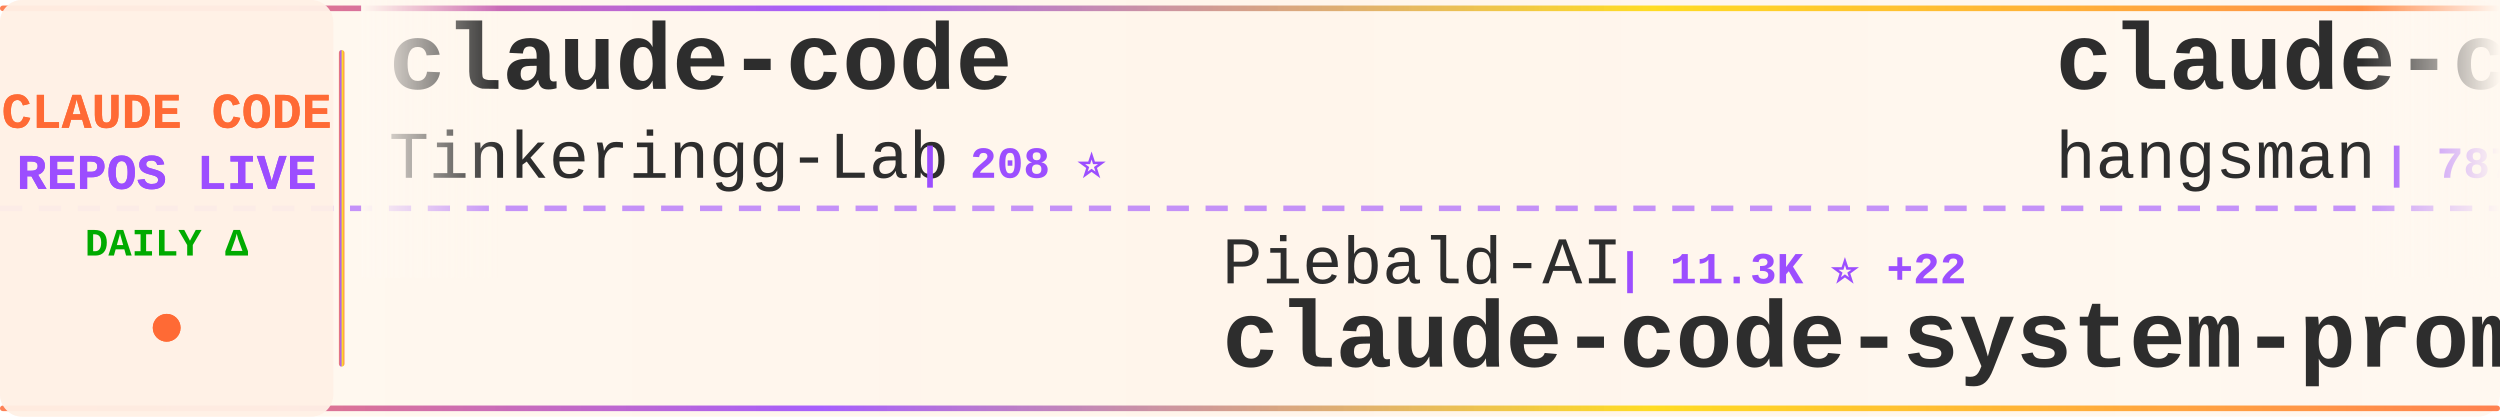
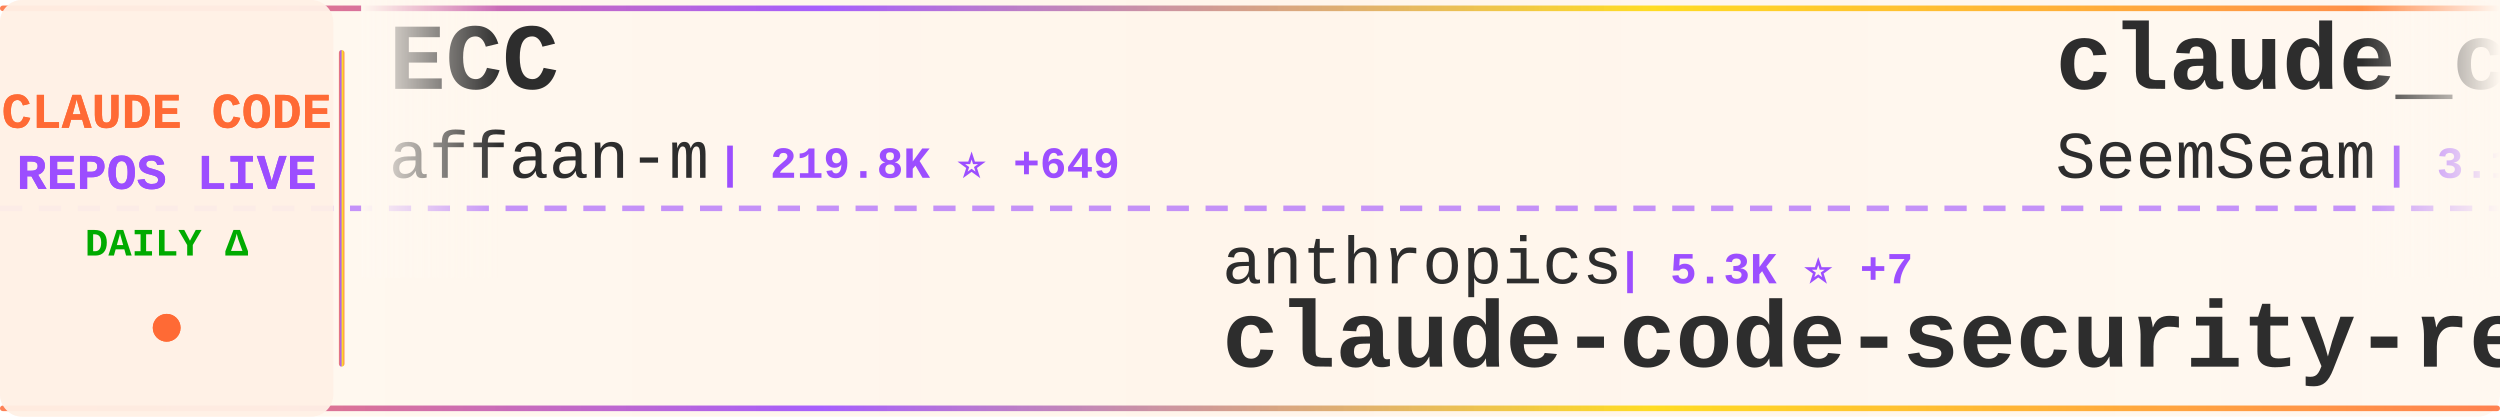
<svg xmlns="http://www.w3.org/2000/svg" width="900" height="150">
  <defs>
    <linearGradient id="tickerBg" x1="0%" y1="0%" x2="100%" y2="0%">
      <stop offset="0%" style="stop-color:#fff8f0;stop-opacity:0.98" />
      <stop offset="50%" style="stop-color:#fff5eb;stop-opacity:1" />
      <stop offset="100%" style="stop-color:#fff8f0;stop-opacity:0.98" />
    </linearGradient>
    <linearGradient id="borderGrad" x1="0%" y1="0%" x2="100%" y2="0%">
      <stop offset="0%" style="stop-color:#FF6B35;stop-opacity:0.85">
        <animate attributeName="stop-opacity" values="0.85;1;0.85" dur="2s" repeatCount="indefinite" />
      </stop>
      <stop offset="33%" style="stop-color:#9C4EFF;stop-opacity:0.9">
        <animate attributeName="stop-opacity" values="0.9;1;0.9" dur="2.2s" repeatCount="indefinite" />
      </stop>
      <stop offset="66%" style="stop-color:#FFD700;stop-opacity:0.85">
        <animate attributeName="stop-opacity" values="0.85;1;0.85" dur="1.8s" repeatCount="indefinite" />
      </stop>
      <stop offset="100%" style="stop-color:#FF6B35;stop-opacity:0.85">
        <animate attributeName="stop-opacity" values="0.85;1;0.85" dur="2s" repeatCount="indefinite" />
      </stop>
    </linearGradient>
    <filter id="textGlow">
      <feGaussianBlur stdDeviation="0.15" result="coloredBlur" />
      <feMerge>
        <feMergeNode in="coloredBlur" />
        <feMergeNode in="SourceGraphic" />
      </feMerge>
    </filter>
    <filter id="metricGlow">
      <feGaussianBlur stdDeviation="0.2" result="coloredBlur" />
      <feMerge>
        <feMergeNode in="coloredBlur" />
        <feMergeNode in="SourceGraphic" />
      </feMerge>
    </filter>
    <linearGradient id="leftFade" x1="0%" y1="0%" x2="100%" y2="0%">
      <stop offset="0%" style="stop-color:#fff8f0;stop-opacity:1" />
      <stop offset="100%" style="stop-color:#fff8f0;stop-opacity:0" />
    </linearGradient>
    <linearGradient id="rightFade" x1="0%" y1="0%" x2="100%" y2="0%">
      <stop offset="0%" style="stop-color:#fff8f0;stop-opacity:0" />
      <stop offset="100%" style="stop-color:#fff8f0;stop-opacity:1" />
    </linearGradient>
  </defs>
  <rect width="900" height="150" fill="url(#tickerBg)" rx="8" />
  <rect x="0" y="2" width="900" height="2" fill="url(#borderGrad)" rx="1" />
  <rect x="0" y="146" width="900" height="2" fill="url(#borderGrad)" rx="1" />
  <line x1="0" y1="75" x2="900" y2="75" stroke="#9C4EFF" stroke-width="2" stroke-dasharray="8 6" opacity="0.6" />
  <rect x="0" y="0" width="120" height="150" fill="#fff0e6" opacity="0.95" rx="8" />
  <text x="60" y="46" font-family="'Courier New', monospace" font-size="18" font-weight="bold" fill="#FF6B35" text-anchor="middle" filter="url(#textGlow)">
    CLAUDE CODE
  </text>
  <text x="60" y="68" font-family="'Courier New', monospace" font-size="18" font-weight="bold" fill="#9C4EFF" text-anchor="middle" filter="url(#textGlow)">
    REPOS LIVE
  </text>
  <text x="60" y="92" font-family="'Courier New', monospace" font-size="14" font-weight="bold" fill="#00aa00" text-anchor="middle">
    DAILY Δ
  </text>
  <circle cx="60" cy="118" r="5" fill="#FF6B35" filter="url(#metricGlow)">
    <animate attributeName="r" values="4;6;4" dur="1.5s" repeatCount="indefinite" />
    <animate attributeName="opacity" values="0.6;1;0.6" dur="1.5s" repeatCount="indefinite" />
  </circle>
  <rect x="122" y="18" width="2" height="114" fill="url(#borderGrad)" rx="1" />
  <clipPath id="tickerClip">
    <rect x="130" y="0" width="770" height="150" />
  </clipPath>
  <g clip-path="url(#tickerClip)">
    <g id="tickerItems">
      <animateTransform attributeName="transform" attributeType="XML" type="translate" from="0 0" to="-3000 0" dur="54s" repeatCount="indefinite" />
      <g transform="translate(0, 0)">
-         <text x="140" y="32" font-family="'Courier New', monospace" font-size="34" font-weight="bold" fill="#2d2d2d">claude-code</text>
-         <text x="140" y="64" font-family="'Courier New', monospace" font-size="24" font-weight="normal" fill="#2d2d2d" opacity="1.0">Tinkeringg-Lab</text>
-         <text x="330" y="64" font-family="'Courier New', monospace" font-size="16" font-weight="bold" fill="#9C4EFF"> | 208 ⭐</text>
+         <text x="140" y="32" font-family="'Courier New', monospace" font-size="34" font-weight="bold" fill="#2d2d2d">ECC</text>
+         <text x="140" y="64" font-family="'Courier New', monospace" font-size="24" font-weight="normal" fill="#2d2d2d" opacity="1.0">affaan-m</text>
+         <text x="258" y="64" font-family="'Courier New', monospace" font-size="16" font-weight="bold" fill="#9C4EFF"> | 219.8K ⭐ +649</text>
      </g>
      <g transform="translate(300, 0)">
-         <text x="140" y="102" font-family="'Courier New', monospace" font-size="24" font-weight="normal" fill="#2d2d2d" opacity="1.0">Piebald-AI</text>
-         <text x="282" y="102" font-family="'Courier New', monospace" font-size="16" font-weight="bold" fill="#9C4EFF"> | 11.3K ⭐ +22</text>
-         <text x="140" y="132" font-family="'Courier New', monospace" font-size="34" font-weight="bold" fill="#2d2d2d">claude-code-system-promp...</text>
+         <text x="140" y="102" font-family="'Courier New', monospace" font-size="24" font-weight="normal" fill="#2d2d2d" opacity="1.0">anthropics</text>
+         <text x="282" y="102" font-family="'Courier New', monospace" font-size="16" font-weight="bold" fill="#9C4EFF"> | 5.3K ⭐ +7</text>
+         <text x="140" y="132" font-family="'Courier New', monospace" font-size="34" font-weight="bold" fill="#2d2d2d">claude-code-security-rev...</text>
      </g>
      <g transform="translate(600, 0)">
-         <text x="140" y="32" font-family="'Courier New', monospace" font-size="34" font-weight="bold" fill="#2d2d2d">claude-code-source</text>
-         <text x="140" y="64" font-family="'Courier New', monospace" font-size="24" font-weight="normal" fill="#2d2d2d" opacity="1.0">hangsman</text>
-         <text x="258" y="64" font-family="'Courier New', monospace" font-size="16" font-weight="bold" fill="#9C4EFF"> | 787 ⭐</text>
+         <text x="140" y="32" font-family="'Courier New', monospace" font-size="34" font-weight="bold" fill="#2d2d2d">claude_codex_bridge</text>
+         <text x="140" y="64" font-family="'Courier New', monospace" font-size="24" font-weight="normal" fill="#2d2d2d" opacity="1.0">SeemSeam</text>
+         <text x="258" y="64" font-family="'Courier New', monospace" font-size="16" font-weight="bold" fill="#9C4EFF"> | 3.1K ⭐ +14</text>
      </g>
      <g transform="translate(900, 0)">
-         <text x="140" y="102" font-family="'Courier New', monospace" font-size="24" font-weight="normal" fill="#2d2d2d" opacity="1.0">VineeTagarwaL-code</text>
-         <text x="378" y="102" font-family="'Courier New', monospace" font-size="16" font-weight="bold" fill="#9C4EFF"> | 276 ⭐</text>
-         <text x="140" y="132" font-family="'Courier New', monospace" font-size="34" font-weight="bold" fill="#2d2d2d">claude-code</text>
+         <text x="140" y="102" font-family="'Courier New', monospace" font-size="24" font-weight="normal" fill="#2d2d2d" opacity="1.0">ghuntley</text>
+         <text x="258" y="102" font-family="'Courier New', monospace" font-size="16" font-weight="bold" fill="#9C4EFF"> | 985 ⭐</text>
+         <text x="140" y="132" font-family="'Courier New', monospace" font-size="34" font-weight="bold" fill="#2d2d2d">claude-code-source-code-...</text>
      </g>
      <g transform="translate(1200, 0)">
-         <text x="140" y="32" font-family="'Courier New', monospace" font-size="34" font-weight="bold" fill="#2d2d2d">Claude-Code-Source-Study</text>
-         <text x="140" y="64" font-family="'Courier New', monospace" font-size="24" font-weight="normal" fill="#2d2d2d" opacity="1.0">luyao618</text>
-         <text x="258" y="64" font-family="'Courier New', monospace" font-size="16" font-weight="bold" fill="#9C4EFF"> | 1.6K ⭐ +6</text>
+         <text x="140" y="32" font-family="'Courier New', monospace" font-size="34" font-weight="bold" fill="#2d2d2d">claude-code-proxy</text>
+         <text x="140" y="64" font-family="'Courier New', monospace" font-size="24" font-weight="normal" fill="#2d2d2d" opacity="1.0">fuergaosi233</text>
+         <text x="306" y="64" font-family="'Courier New', monospace" font-size="16" font-weight="bold" fill="#9C4EFF"> | 2.7K ⭐ +2</text>
      </g>
      <g transform="translate(1500, 0)">
-         <text x="140" y="102" font-family="'Courier New', monospace" font-size="24" font-weight="normal" fill="#2d2d2d" opacity="1.0">Windy3f3f3f3f</text>
-         <text x="318" y="102" font-family="'Courier New', monospace" font-size="16" font-weight="bold" fill="#9C4EFF"> | 1.4K ⭐ +8</text>
-         <text x="140" y="132" font-family="'Courier New', monospace" font-size="34" font-weight="bold" fill="#2d2d2d">claude-code-from-scratch</text>
+         <text x="140" y="102" font-family="'Courier New', monospace" font-size="24" font-weight="normal" fill="#2d2d2d" opacity="1.0">edmund-io</text>
+         <text x="270" y="102" font-family="'Courier New', monospace" font-size="16" font-weight="bold" fill="#9C4EFF"> | 1.5K ⭐ +2</text>
+         <text x="140" y="132" font-family="'Courier New', monospace" font-size="34" font-weight="bold" fill="#2d2d2d">edmunds-claude-code</text>
      </g>
      <g transform="translate(1800, 0)">
-         <text x="140" y="32" font-family="'Courier New', monospace" font-size="34" font-weight="bold" fill="#2d2d2d">claude-code-router</text>
-         <text x="140" y="64" font-family="'Courier New', monospace" font-size="24" font-weight="normal" fill="#2d2d2d" opacity="1.0">musistudio</text>
-         <text x="282" y="64" font-family="'Courier New', monospace" font-size="16" font-weight="bold" fill="#9C4EFF"> | 35.2K ⭐ +39</text>
+         <text x="140" y="32" font-family="'Courier New', monospace" font-size="34" font-weight="bold" fill="#2d2d2d">claude-code-showcase</text>
+         <text x="140" y="64" font-family="'Courier New', monospace" font-size="24" font-weight="normal" fill="#2d2d2d" opacity="1.0">ChrisWiles</text>
+         <text x="282" y="64" font-family="'Courier New', monospace" font-size="16" font-weight="bold" fill="#9C4EFF"> | 6.0K ⭐ +2</text>
      </g>
      <g transform="translate(2100, 0)">
-         <text x="140" y="102" font-family="'Courier New', monospace" font-size="24" font-weight="normal" fill="#2d2d2d" opacity="1.0">huangserva</text>
-         <text x="282" y="102" font-family="'Courier New', monospace" font-size="16" font-weight="bold" fill="#9C4EFF"> | 608 ⭐</text>
-         <text x="140" y="132" font-family="'Courier New', monospace" font-size="34" font-weight="bold" fill="#2d2d2d">claude-code-cli</text>
+         <text x="140" y="102" font-family="'Courier New', monospace" font-size="24" font-weight="normal" fill="#2d2d2d" opacity="1.0">FlorianBruniaux</text>
+         <text x="342" y="102" font-family="'Courier New', monospace" font-size="16" font-weight="bold" fill="#9C4EFF"> | 5.1K ⭐ +23</text>
+         <text x="140" y="132" font-family="'Courier New', monospace" font-size="34" font-weight="bold" fill="#2d2d2d">claude-code-ultimate-gui...</text>
      </g>
      <g transform="translate(2400, 0)">
-         <text x="140" y="32" font-family="'Courier New', monospace" font-size="34" font-weight="bold" fill="#2d2d2d">edmunds-claude-code</text>
-         <text x="140" y="64" font-family="'Courier New', monospace" font-size="24" font-weight="normal" fill="#2d2d2d" opacity="1.0">edmund-io</text>
-         <text x="270" y="64" font-family="'Courier New', monospace" font-size="16" font-weight="bold" fill="#9C4EFF"> | 1.5K ⭐ +1</text>
+         <text x="140" y="32" font-family="'Courier New', monospace" font-size="34" font-weight="bold" fill="#2d2d2d">claude-code</text>
+         <text x="140" y="64" font-family="'Courier New', monospace" font-size="24" font-weight="normal" fill="#2d2d2d" opacity="1.0">T-Lab-CUHKSZ</text>
+         <text x="306" y="64" font-family="'Courier New', monospace" font-size="16" font-weight="bold" fill="#9C4EFF"> | 320 ⭐</text>
      </g>
      <g transform="translate(2700, 0)">
-         <text x="140" y="102" font-family="'Courier New', monospace" font-size="24" font-weight="normal" fill="#2d2d2d" opacity="1.0">777genius</text>
-         <text x="270" y="102" font-family="'Courier New', monospace" font-size="16" font-weight="bold" fill="#9C4EFF"> | 914 ⭐</text>
-         <text x="140" y="132" font-family="'Courier New', monospace" font-size="34" font-weight="bold" fill="#2d2d2d">claude-code-source-code</text>
+         <text x="140" y="102" font-family="'Courier New', monospace" font-size="24" font-weight="normal" fill="#2d2d2d" opacity="1.0">darcyegb</text>
+         <text x="258" y="102" font-family="'Courier New', monospace" font-size="16" font-weight="bold" fill="#9C4EFF"> | 732 ⭐</text>
+         <text x="140" y="132" font-family="'Courier New', monospace" font-size="34" font-weight="bold" fill="#2d2d2d">ClaudeCodeAgents</text>
      </g>
      <g transform="translate(3000, 0)">
-         <text x="140" y="32" font-family="'Courier New', monospace" font-size="34" font-weight="bold" fill="#2d2d2d">claude-code</text>
-         <text x="140" y="64" font-family="'Courier New', monospace" font-size="24" font-weight="normal" fill="#2d2d2d" opacity="1.0">Tinkeringg-Lab</text>
-         <text x="330" y="64" font-family="'Courier New', monospace" font-size="16" font-weight="bold" fill="#9C4EFF"> | 208 ⭐</text>
+         <text x="140" y="32" font-family="'Courier New', monospace" font-size="34" font-weight="bold" fill="#2d2d2d">ECC</text>
+         <text x="140" y="64" font-family="'Courier New', monospace" font-size="24" font-weight="normal" fill="#2d2d2d" opacity="1.0">affaan-m</text>
+         <text x="258" y="64" font-family="'Courier New', monospace" font-size="16" font-weight="bold" fill="#9C4EFF"> | 219.8K ⭐ +649</text>
      </g>
      <g transform="translate(3300, 0)">
-         <text x="140" y="102" font-family="'Courier New', monospace" font-size="24" font-weight="normal" fill="#2d2d2d" opacity="1.0">Piebald-AI</text>
-         <text x="282" y="102" font-family="'Courier New', monospace" font-size="16" font-weight="bold" fill="#9C4EFF"> | 11.3K ⭐ +22</text>
-         <text x="140" y="132" font-family="'Courier New', monospace" font-size="34" font-weight="bold" fill="#2d2d2d">claude-code-system-promp...</text>
+         <text x="140" y="102" font-family="'Courier New', monospace" font-size="24" font-weight="normal" fill="#2d2d2d" opacity="1.0">anthropics</text>
+         <text x="282" y="102" font-family="'Courier New', monospace" font-size="16" font-weight="bold" fill="#9C4EFF"> | 5.3K ⭐ +7</text>
+         <text x="140" y="132" font-family="'Courier New', monospace" font-size="34" font-weight="bold" fill="#2d2d2d">claude-code-security-rev...</text>
      </g>
      <g transform="translate(3600, 0)">
-         <text x="140" y="32" font-family="'Courier New', monospace" font-size="34" font-weight="bold" fill="#2d2d2d">claude-code-source</text>
-         <text x="140" y="64" font-family="'Courier New', monospace" font-size="24" font-weight="normal" fill="#2d2d2d" opacity="1.0">hangsman</text>
-         <text x="258" y="64" font-family="'Courier New', monospace" font-size="16" font-weight="bold" fill="#9C4EFF"> | 787 ⭐</text>
+         <text x="140" y="32" font-family="'Courier New', monospace" font-size="34" font-weight="bold" fill="#2d2d2d">claude_codex_bridge</text>
+         <text x="140" y="64" font-family="'Courier New', monospace" font-size="24" font-weight="normal" fill="#2d2d2d" opacity="1.0">SeemSeam</text>
+         <text x="258" y="64" font-family="'Courier New', monospace" font-size="16" font-weight="bold" fill="#9C4EFF"> | 3.1K ⭐ +14</text>
      </g>
      <g transform="translate(3900, 0)">
-         <text x="140" y="102" font-family="'Courier New', monospace" font-size="24" font-weight="normal" fill="#2d2d2d" opacity="1.0">VineeTagarwaL-code</text>
-         <text x="378" y="102" font-family="'Courier New', monospace" font-size="16" font-weight="bold" fill="#9C4EFF"> | 276 ⭐</text>
-         <text x="140" y="132" font-family="'Courier New', monospace" font-size="34" font-weight="bold" fill="#2d2d2d">claude-code</text>
+         <text x="140" y="102" font-family="'Courier New', monospace" font-size="24" font-weight="normal" fill="#2d2d2d" opacity="1.0">ghuntley</text>
+         <text x="258" y="102" font-family="'Courier New', monospace" font-size="16" font-weight="bold" fill="#9C4EFF"> | 985 ⭐</text>
+         <text x="140" y="132" font-family="'Courier New', monospace" font-size="34" font-weight="bold" fill="#2d2d2d">claude-code-source-code-...</text>
      </g>
    </g>
  </g>
  <rect x="130" y="0" width="50" height="100" fill="url(#leftFade)" />
  <rect x="850" y="0" width="50" height="100" fill="url(#rightFade)" />
</svg>
